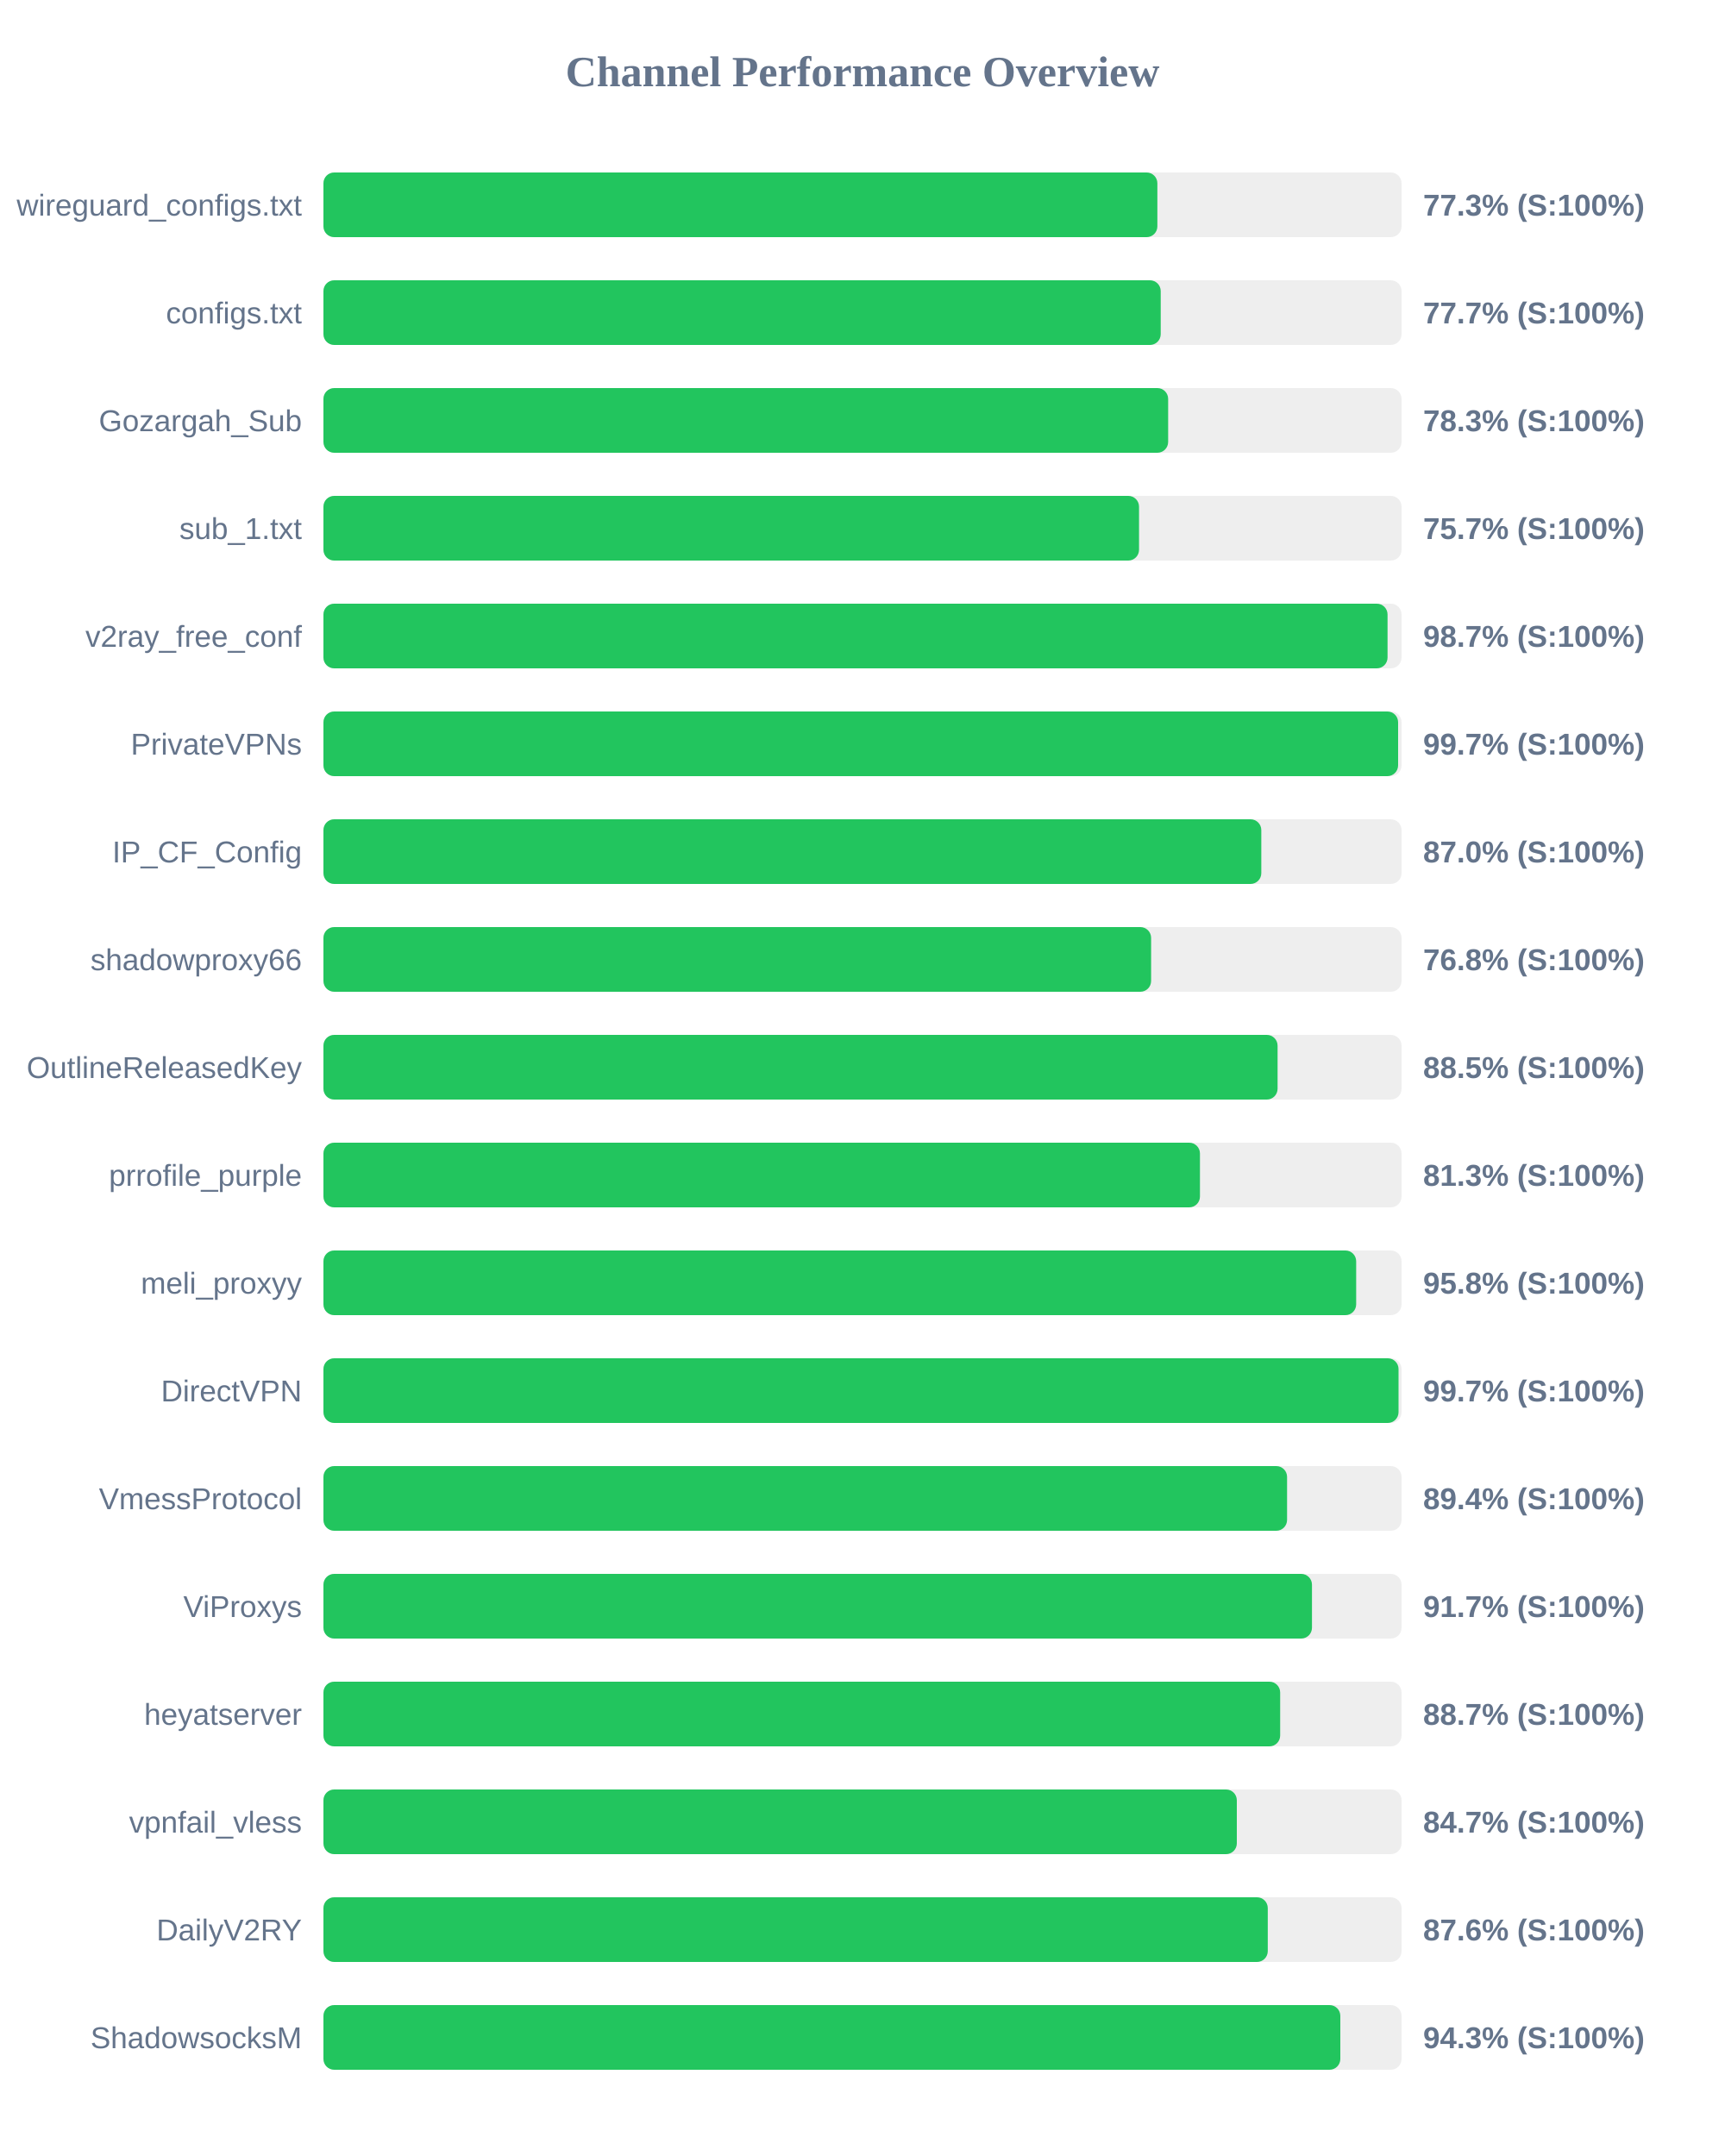
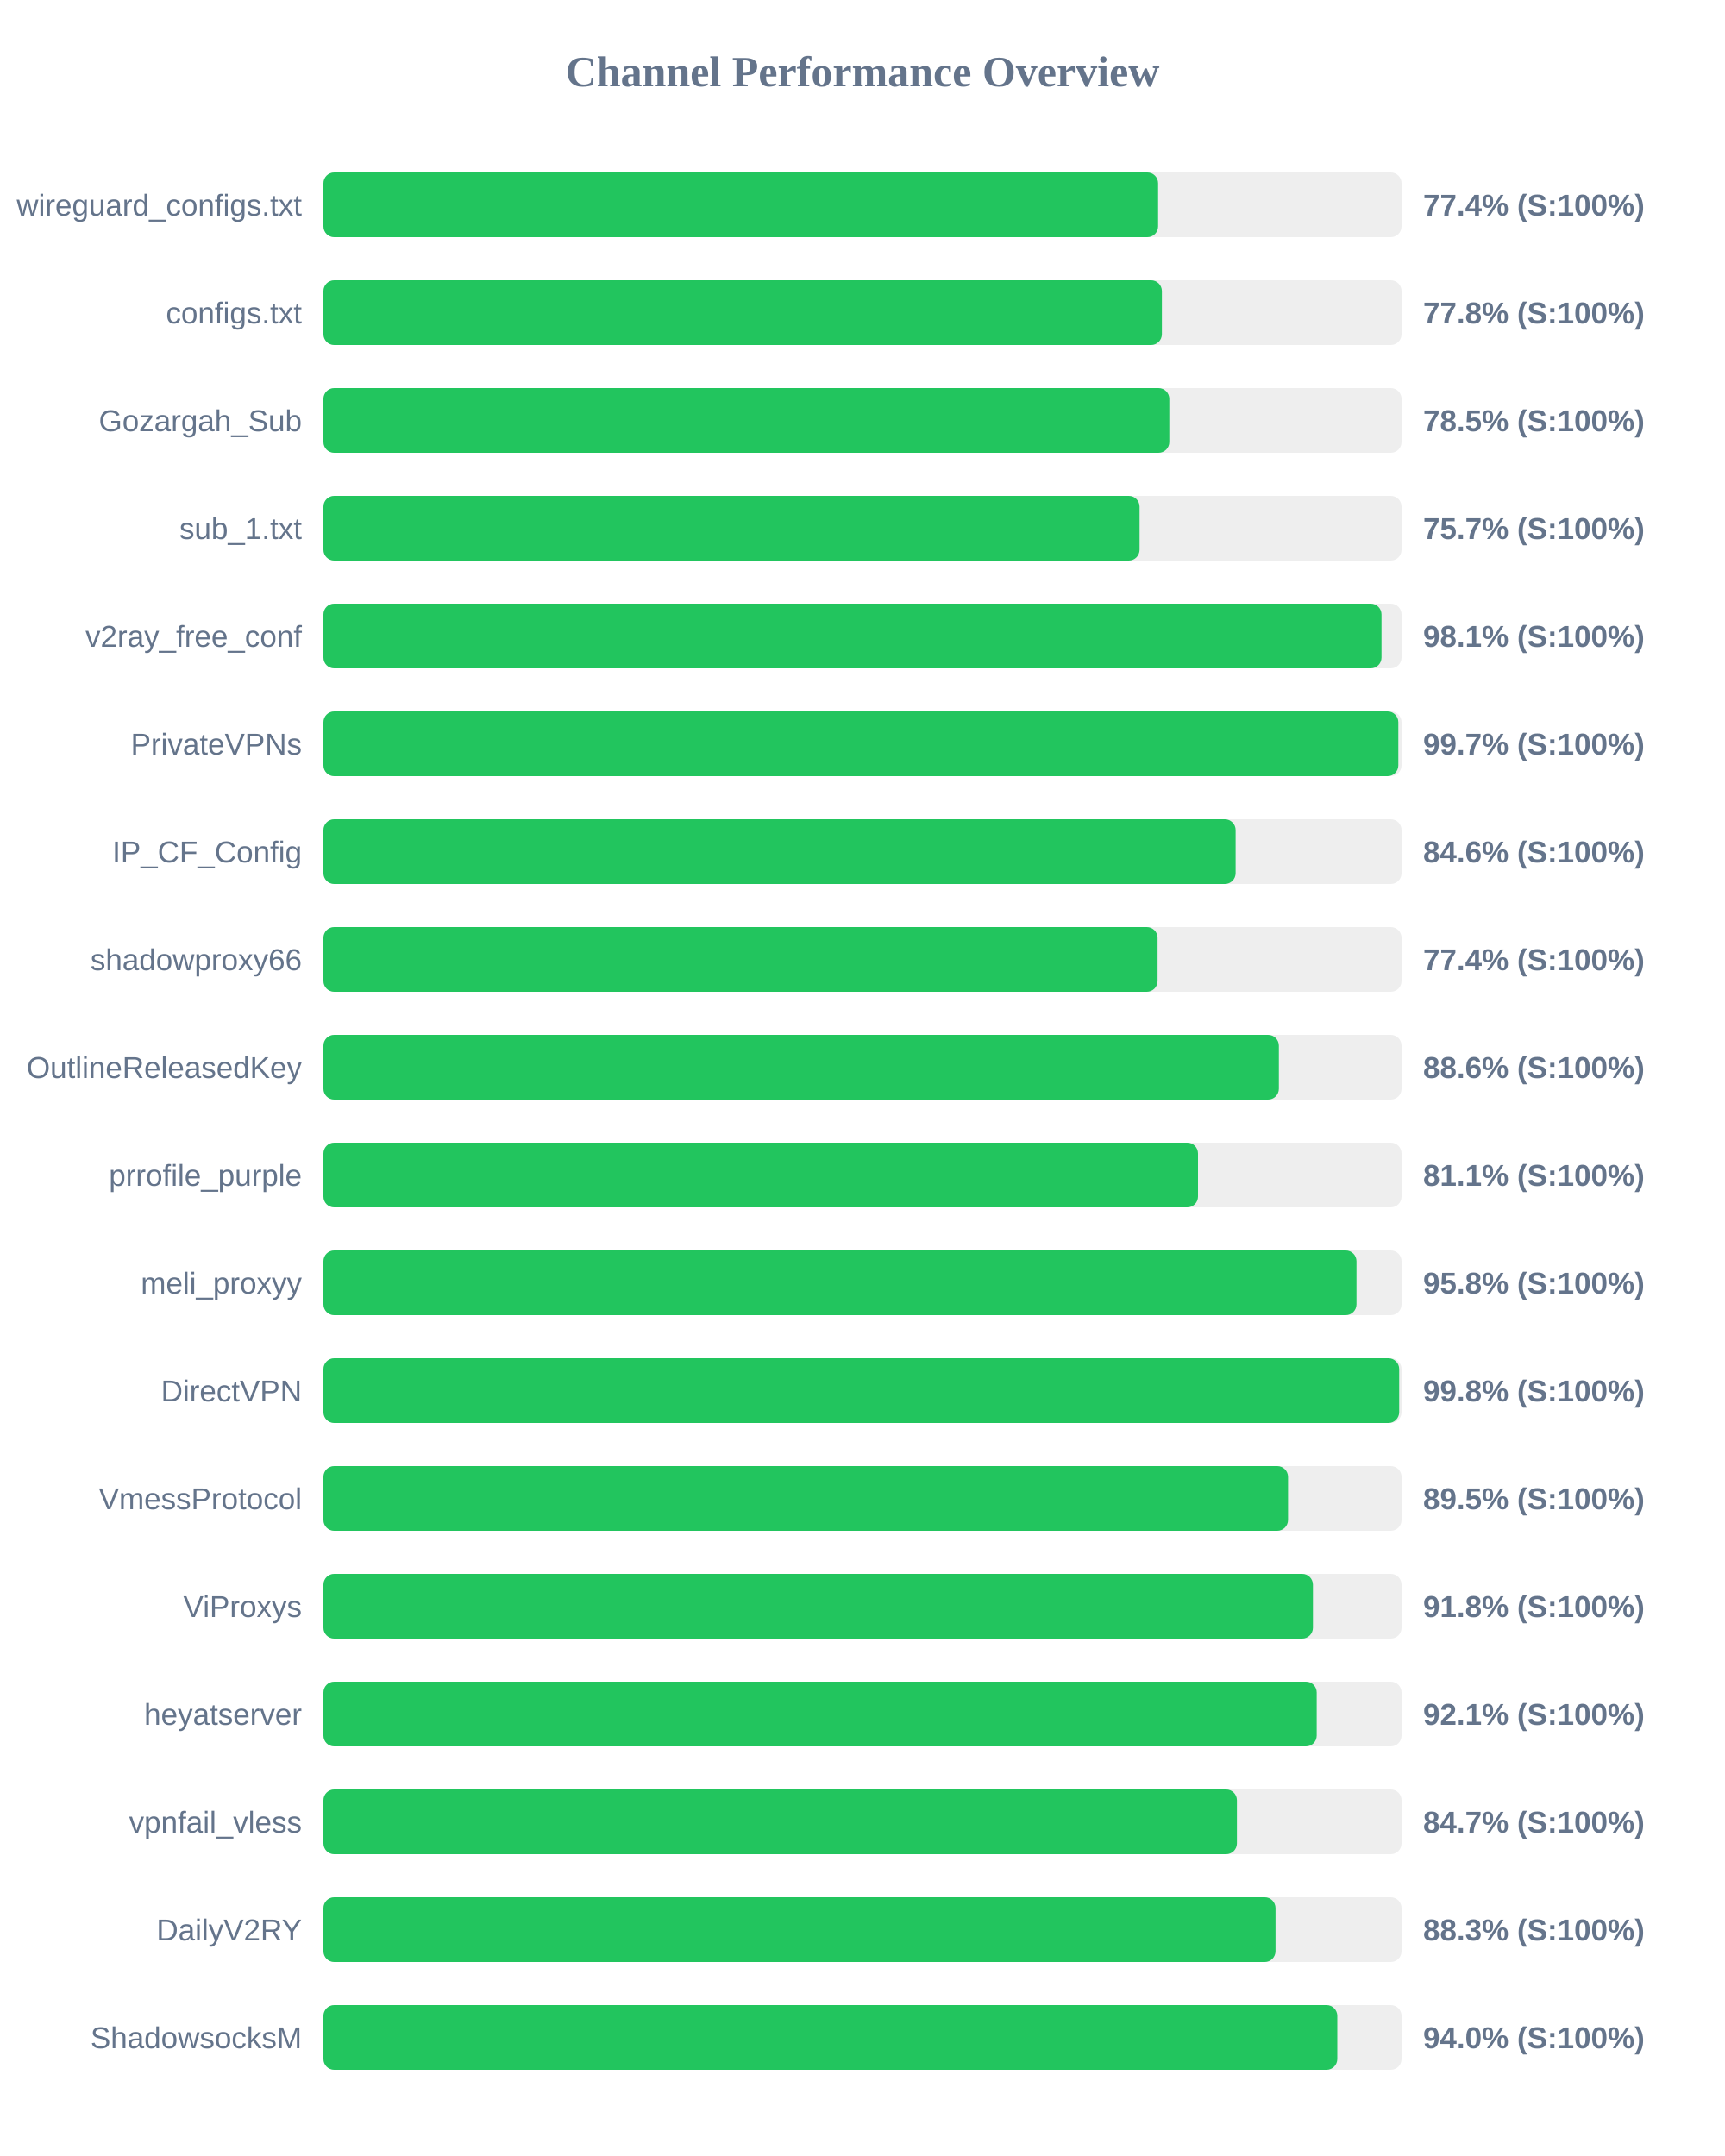
<svg xmlns="http://www.w3.org/2000/svg" width="800" height="1000" version="1.1">
  <style>
        .row { font: 14px Arial; fill: #64748b; }
        .score { font: bold 14px Arial; fill: #64748b; }
    </style>
  <text x="400" y="40" text-anchor="middle" font-size="20px" font-weight="bold" fill="#64748b">Channel Performance Overview</text>
  <rect x="150" y="80" width="500" height="30" fill="#eee" rx="5" />
-   <rect x="150" y="80" width="386.75" height="30" fill="#22c55e" rx="5" />
+   <rect x="150" y="80" width="387.1" height="30" fill="#22c55e" rx="5" />
  <text x="140" y="100" text-anchor="end" class="row">wireguard_configs.txt</text>
-   <text x="660" y="100" text-anchor="start" class="score">77.3% (S:100%)</text>
+   <text x="660" y="100" text-anchor="start" class="score">77.4% (S:100%)</text>
  <rect x="150" y="130" width="500" height="30" fill="#eee" rx="5" />
-   <rect x="150" y="130" width="388.3" height="30" fill="#22c55e" rx="5" />
+   <rect x="150" y="130" width="388.85" height="30" fill="#22c55e" rx="5" />
  <text x="140" y="150" text-anchor="end" class="row">configs.txt</text>
-   <text x="660" y="150" text-anchor="start" class="score">77.7% (S:100%)</text>
+   <text x="660" y="150" text-anchor="start" class="score">77.8% (S:100%)</text>
  <rect x="150" y="180" width="500" height="30" fill="#eee" rx="5" />
-   <rect x="150" y="180" width="391.75" height="30" fill="#22c55e" rx="5" />
+   <rect x="150" y="180" width="392.3" height="30" fill="#22c55e" rx="5" />
  <text x="140" y="200" text-anchor="end" class="row">Gozargah_Sub</text>
-   <text x="660" y="200" text-anchor="start" class="score">78.3% (S:100%)</text>
+   <text x="660" y="200" text-anchor="start" class="score">78.5% (S:100%)</text>
  <rect x="150" y="230" width="500" height="30" fill="#eee" rx="5" />
-   <rect x="150" y="230" width="378.25" height="30" fill="#22c55e" rx="5" />
+   <rect x="150" y="230" width="378.5" height="30" fill="#22c55e" rx="5" />
  <text x="140" y="250" text-anchor="end" class="row">sub_1.txt</text>
  <text x="660" y="250" text-anchor="start" class="score">75.7% (S:100%)</text>
  <rect x="150" y="280" width="500" height="30" fill="#eee" rx="5" />
-   <rect x="150" y="280" width="493.5" height="30" fill="#22c55e" rx="5" />
+   <rect x="150" y="280" width="490.7" height="30" fill="#22c55e" rx="5" />
  <text x="140" y="300" text-anchor="end" class="row">v2ray_free_conf</text>
-   <text x="660" y="300" text-anchor="start" class="score">98.7% (S:100%)</text>
+   <text x="660" y="300" text-anchor="start" class="score">98.1% (S:100%)</text>
  <rect x="150" y="330" width="500" height="30" fill="#eee" rx="5" />
-   <rect x="150" y="330" width="498.4" height="30" fill="#22c55e" rx="5" />
+   <rect x="150" y="330" width="498.5" height="30" fill="#22c55e" rx="5" />
  <text x="140" y="350" text-anchor="end" class="row">PrivateVPNs</text>
  <text x="660" y="350" text-anchor="start" class="score">99.7% (S:100%)</text>
  <rect x="150" y="380" width="500" height="30" fill="#eee" rx="5" />
-   <rect x="150" y="380" width="434.95" height="30" fill="#22c55e" rx="5" />
+   <rect x="150" y="380" width="423.05" height="30" fill="#22c55e" rx="5" />
  <text x="140" y="400" text-anchor="end" class="row">IP_CF_Config</text>
-   <text x="660" y="400" text-anchor="start" class="score">87.0% (S:100%)</text>
+   <text x="660" y="400" text-anchor="start" class="score">84.6% (S:100%)</text>
  <rect x="150" y="430" width="500" height="30" fill="#eee" rx="5" />
-   <rect x="150" y="430" width="383.85" height="30" fill="#22c55e" rx="5" />
+   <rect x="150" y="430" width="386.85" height="30" fill="#22c55e" rx="5" />
  <text x="140" y="450" text-anchor="end" class="row">shadowproxy66</text>
-   <text x="660" y="450" text-anchor="start" class="score">76.8% (S:100%)</text>
+   <text x="660" y="450" text-anchor="start" class="score">77.4% (S:100%)</text>
  <rect x="150" y="480" width="500" height="30" fill="#eee" rx="5" />
-   <rect x="150" y="480" width="442.5" height="30" fill="#22c55e" rx="5" />
+   <rect x="150" y="480" width="443.1" height="30" fill="#22c55e" rx="5" />
  <text x="140" y="500" text-anchor="end" class="row">OutlineReleasedKey</text>
-   <text x="660" y="500" text-anchor="start" class="score">88.5% (S:100%)</text>
+   <text x="660" y="500" text-anchor="start" class="score">88.6% (S:100%)</text>
  <rect x="150" y="530" width="500" height="30" fill="#eee" rx="5" />
-   <rect x="150" y="530" width="406.5" height="30" fill="#22c55e" rx="5" />
+   <rect x="150" y="530" width="405.6" height="30" fill="#22c55e" rx="5" />
  <text x="140" y="550" text-anchor="end" class="row">prrofile_purple</text>
-   <text x="660" y="550" text-anchor="start" class="score">81.3% (S:100%)</text>
+   <text x="660" y="550" text-anchor="start" class="score">81.1% (S:100%)</text>
  <rect x="150" y="580" width="500" height="30" fill="#eee" rx="5" />
-   <rect x="150" y="580" width="478.95" height="30" fill="#22c55e" rx="5" />
+   <rect x="150" y="580" width="479.1" height="30" fill="#22c55e" rx="5" />
  <text x="140" y="600" text-anchor="end" class="row">meli_proxyy</text>
  <text x="660" y="600" text-anchor="start" class="score">95.8% (S:100%)</text>
  <rect x="150" y="630" width="500" height="30" fill="#eee" rx="5" />
-   <rect x="150" y="630" width="498.6" height="30" fill="#22c55e" rx="5" />
+   <rect x="150" y="630" width="498.9" height="30" fill="#22c55e" rx="5" />
  <text x="140" y="650" text-anchor="end" class="row">DirectVPN</text>
-   <text x="660" y="650" text-anchor="start" class="score">99.7% (S:100%)</text>
+   <text x="660" y="650" text-anchor="start" class="score">99.8% (S:100%)</text>
  <rect x="150" y="680" width="500" height="30" fill="#eee" rx="5" />
-   <rect x="150" y="680" width="446.9" height="30" fill="#22c55e" rx="5" />
+   <rect x="150" y="680" width="447.35" height="30" fill="#22c55e" rx="5" />
  <text x="140" y="700" text-anchor="end" class="row">VmessProtocol</text>
-   <text x="660" y="700" text-anchor="start" class="score">89.4% (S:100%)</text>
+   <text x="660" y="700" text-anchor="start" class="score">89.5% (S:100%)</text>
  <rect x="150" y="730" width="500" height="30" fill="#eee" rx="5" />
-   <rect x="150" y="730" width="458.45" height="30" fill="#22c55e" rx="5" />
+   <rect x="150" y="730" width="458.9" height="30" fill="#22c55e" rx="5" />
  <text x="140" y="750" text-anchor="end" class="row">ViProxys</text>
-   <text x="660" y="750" text-anchor="start" class="score">91.7% (S:100%)</text>
+   <text x="660" y="750" text-anchor="start" class="score">91.8% (S:100%)</text>
  <rect x="150" y="780" width="500" height="30" fill="#eee" rx="5" />
-   <rect x="150" y="780" width="443.7" height="30" fill="#22c55e" rx="5" />
+   <rect x="150" y="780" width="460.65" height="30" fill="#22c55e" rx="5" />
  <text x="140" y="800" text-anchor="end" class="row">heyatserver</text>
-   <text x="660" y="800" text-anchor="start" class="score">88.7% (S:100%)</text>
+   <text x="660" y="800" text-anchor="start" class="score">92.1% (S:100%)</text>
  <rect x="150" y="830" width="500" height="30" fill="#eee" rx="5" />
-   <rect x="150" y="830" width="423.6" height="30" fill="#22c55e" rx="5" />
+   <rect x="150" y="830" width="423.65" height="30" fill="#22c55e" rx="5" />
  <text x="140" y="850" text-anchor="end" class="row">vpnfail_vless</text>
  <text x="660" y="850" text-anchor="start" class="score">84.7% (S:100%)</text>
  <rect x="150" y="880" width="500" height="30" fill="#eee" rx="5" />
-   <rect x="150" y="880" width="437.95" height="30" fill="#22c55e" rx="5" />
+   <rect x="150" y="880" width="441.55" height="30" fill="#22c55e" rx="5" />
  <text x="140" y="900" text-anchor="end" class="row">DailyV2RY</text>
-   <text x="660" y="900" text-anchor="start" class="score">87.6% (S:100%)</text>
+   <text x="660" y="900" text-anchor="start" class="score">88.3% (S:100%)</text>
  <rect x="150" y="930" width="500" height="30" fill="#eee" rx="5" />
-   <rect x="150" y="930" width="471.6" height="30" fill="#22c55e" rx="5" />
+   <rect x="150" y="930" width="470.2" height="30" fill="#22c55e" rx="5" />
  <text x="140" y="950" text-anchor="end" class="row">ShadowsocksM</text>
-   <text x="660" y="950" text-anchor="start" class="score">94.3% (S:100%)</text>
+   <text x="660" y="950" text-anchor="start" class="score">94.0% (S:100%)</text>
</svg>
